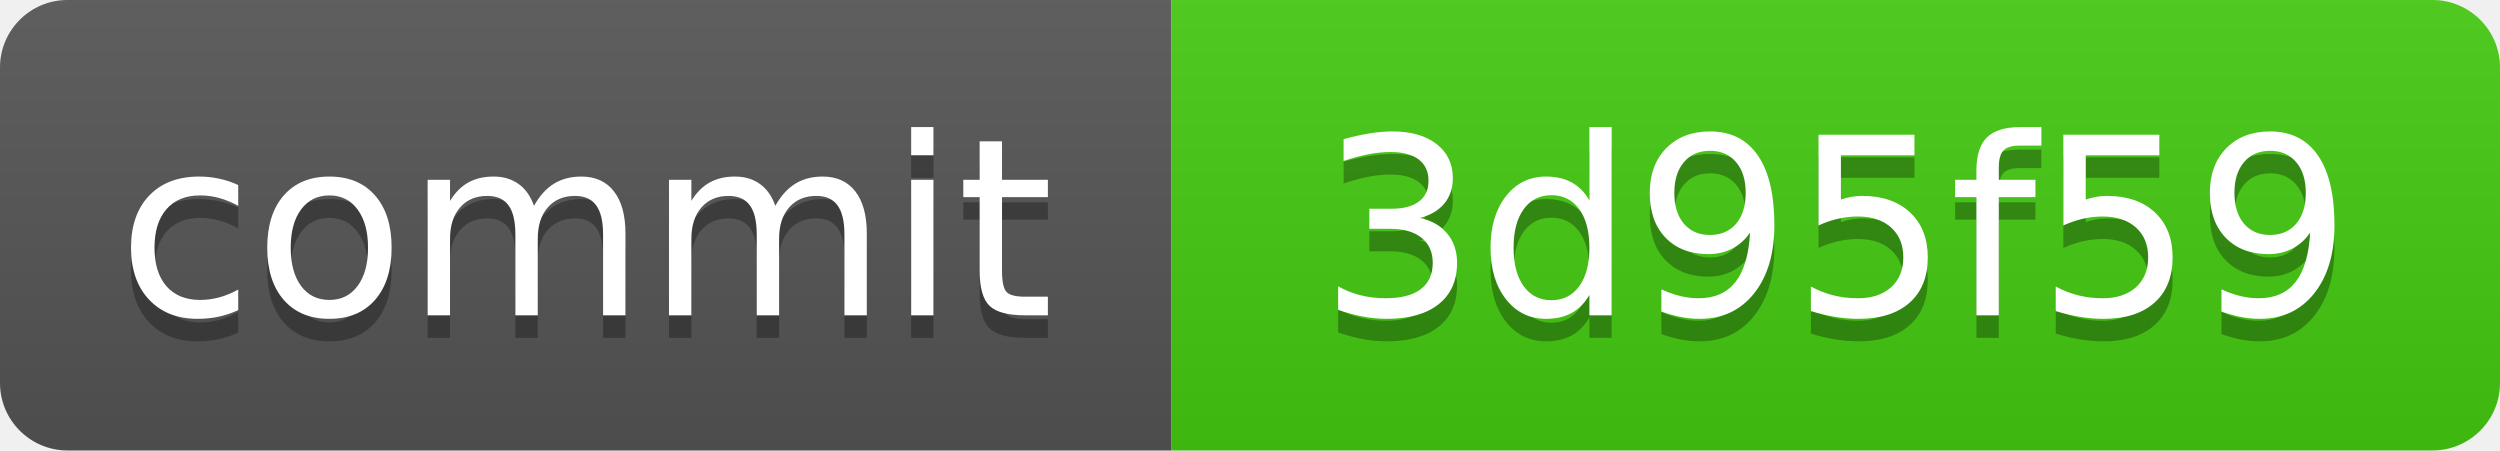
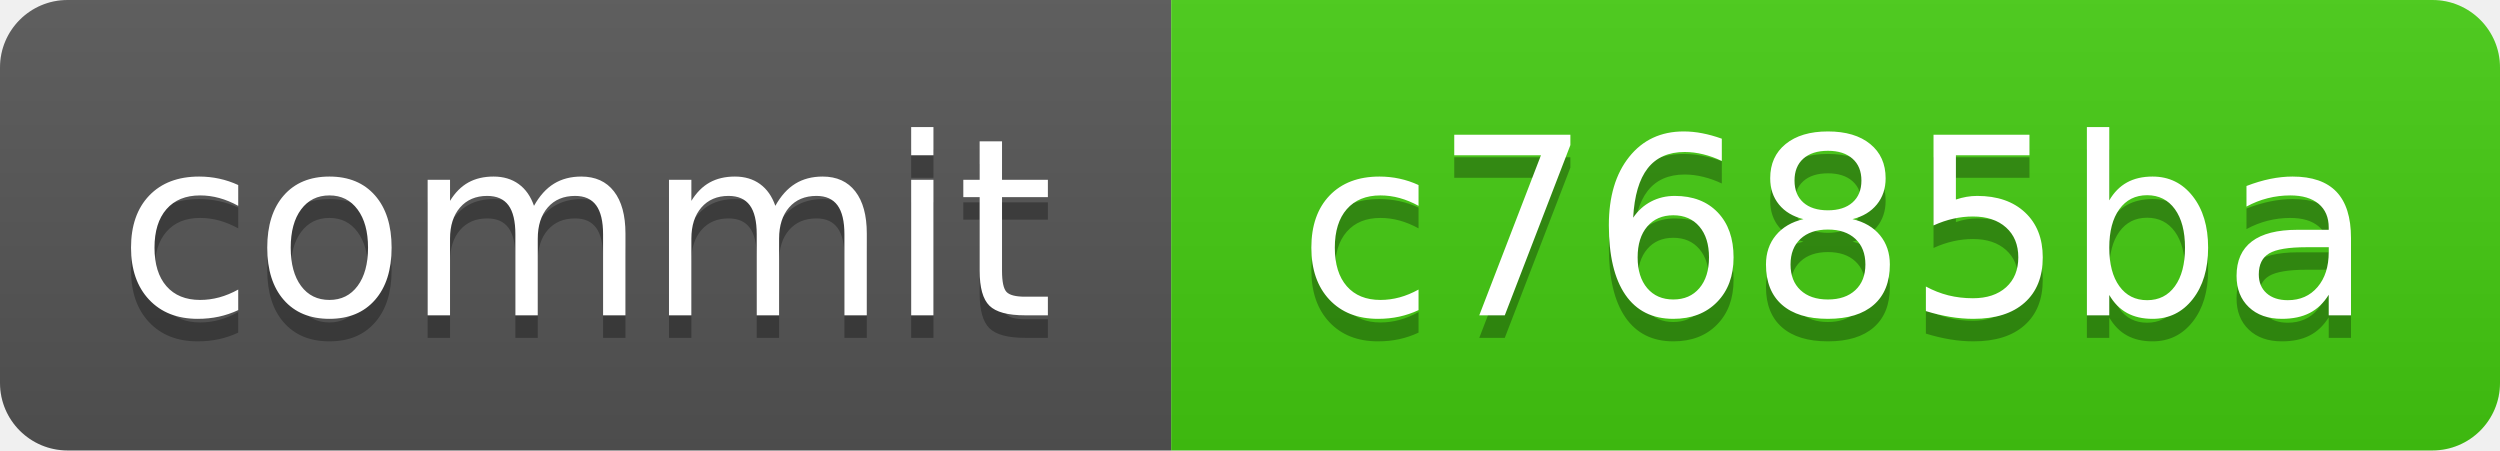
<svg xmlns="http://www.w3.org/2000/svg" xmlns:xlink="http://www.w3.org/1999/xlink" width="111" height="20" role="img">
-   <a target="_blank" xlink:href="https://github.com/symbolic-labs-pub/freedom-that-lasts/commit/3d95f59eb76f34667b4ee50ef03bd13647f8f906">
+   <a target="_blank" xlink:href="https://github.com/symbolic-labs-pub/freedom-that-lasts/commit/c7685ba177de1b14480268ae1726686802b38766">
    <linearGradient id="s" x2="0" y2="100%">
      <stop offset="0" stop-color="#bbb" stop-opacity=".1" />
      <stop offset="1" stop-opacity=".1" />
    </linearGradient>
    <clipPath id="r">
      <rect width="111" height="20" rx="3" fill="#fff" />
    </clipPath>
    <g clip-path="url(#r)">
      <rect width="52" height="20" fill="#555" />
      <rect x="52" width="59" height="20" fill="#4c1" />
      <rect width="111" height="20" fill="url(#s)" />
    </g>
    <g fill="#fff" text-anchor="middle" font-family="Verdana,Geneva,DejaVu Sans,sans-serif" text-rendering="geometricPrecision" font-size="110">
      <text aria-hidden="true" x="260.0" y="150" fill="#010101" fill-opacity=".3" transform="scale(.1)" textLength="420">commit</text>
      <text x="260.0" y="140" transform="scale(.1)" fill="#fff" textLength="420">commit</text>
-       <text aria-hidden="true" x="815.0" y="150" fill="#010101" fill-opacity=".3" transform="scale(.1)" textLength="490">3d95f59</text>
-       <text x="815.0" y="140" transform="scale(.1)" fill="#fff" textLength="490">3d95f59</text>
+       <text aria-hidden="true" x="815.0" y="150" fill="#010101" fill-opacity=".3" transform="scale(.1)" textLength="490">c7685ba</text>
+       <text x="815.0" y="140" transform="scale(.1)" fill="#fff" textLength="490">c7685ba</text>
    </g>
  </a>
</svg>
